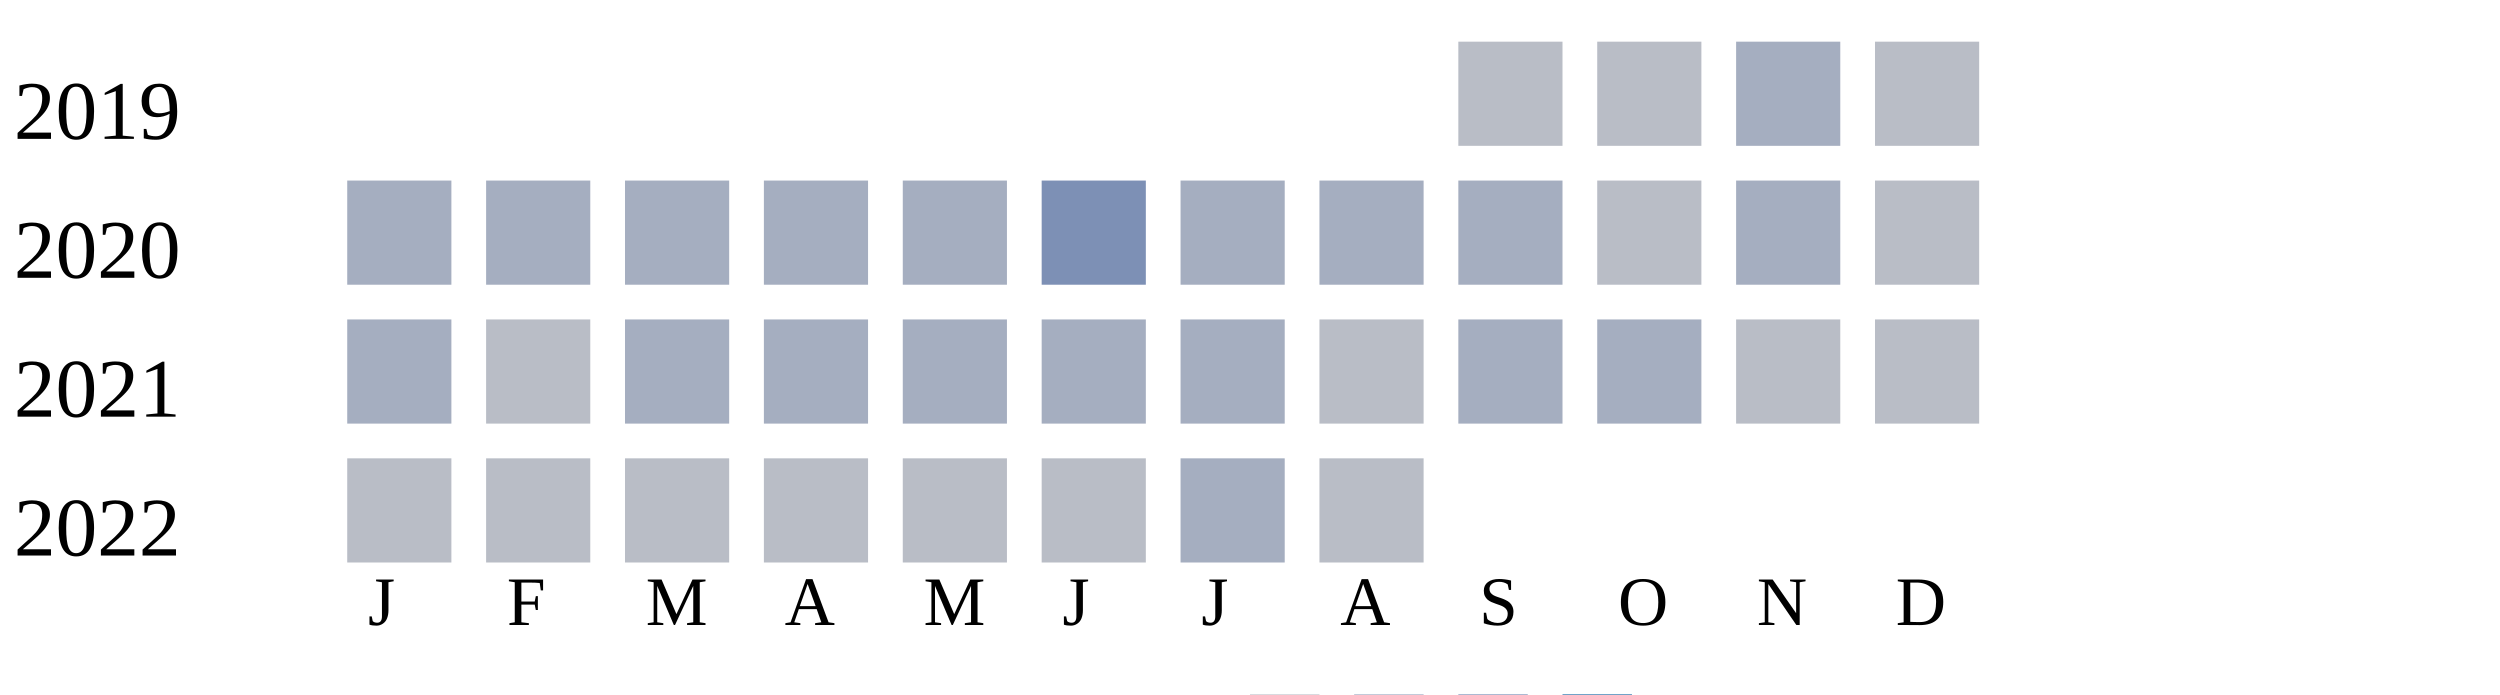
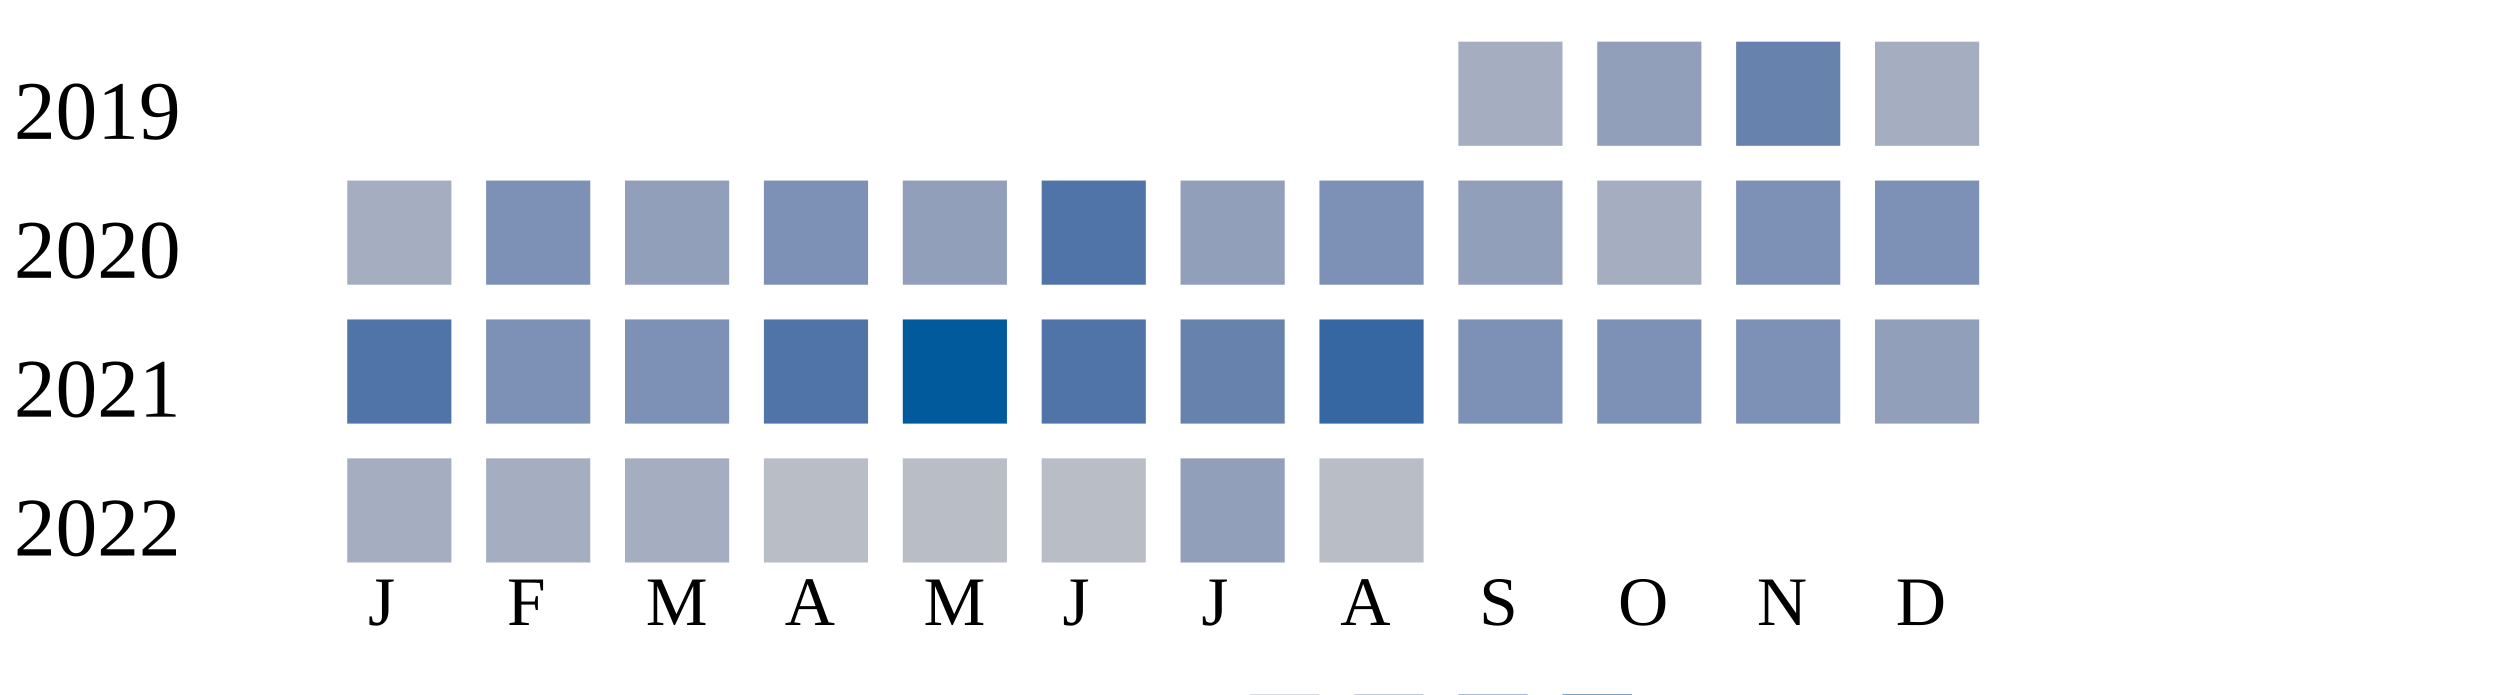
<svg xmlns="http://www.w3.org/2000/svg" width="360" height="100">
  <g transform="translate(0 0)">
    <text x="2" y="20">2019</text>
-     <rect x="210" y="6" width="15" height="15" fill="#b9bdc6" />
-     <rect x="230" y="6" width="15" height="15" fill="#b9bdc6" />
-     <rect x="250" y="6" width="15" height="15" fill="#a5aec0" />
-     <rect x="270" y="6" width="15" height="15" fill="#b9bdc6" />
+     <rect x="210" y="6" width="15" height="15" fill="#a5aec0" />
+     <rect x="230" y="6" width="15" height="15" fill="#919fba" />
+     <rect x="250" y="6" width="15" height="15" fill="#6882ae" />
+     <rect x="270" y="6" width="15" height="15" fill="#a5aec0" />
  </g>
  <g transform="translate(0 20)">
    <text x="2" y="20">2020</text>
    <rect x="50" y="6" width="15" height="15" fill="#a5aec0" />
-     <rect x="70" y="6" width="15" height="15" fill="#a5aec0" />
-     <rect x="90" y="6" width="15" height="15" fill="#a5aec0" />
-     <rect x="110" y="6" width="15" height="15" fill="#a5aec0" />
-     <rect x="130" y="6" width="15" height="15" fill="#a5aec0" />
-     <rect x="150" y="6" width="15" height="15" fill="#7d90b5" />
-     <rect x="170" y="6" width="15" height="15" fill="#a5aec0" />
-     <rect x="190" y="6" width="15" height="15" fill="#a5aec0" />
-     <rect x="210" y="6" width="15" height="15" fill="#a5aec0" />
-     <rect x="230" y="6" width="15" height="15" fill="#b9bdc6" />
-     <rect x="250" y="6" width="15" height="15" fill="#a5aec0" />
-     <rect x="270" y="6" width="15" height="15" fill="#b9bdc6" />
+     <rect x="70" y="6" width="15" height="15" fill="#7d90b5" />
+     <rect x="90" y="6" width="15" height="15" fill="#919fba" />
+     <rect x="110" y="6" width="15" height="15" fill="#7d90b5" />
+     <rect x="130" y="6" width="15" height="15" fill="#919fba" />
+     <rect x="150" y="6" width="15" height="15" fill="#5174a8" />
+     <rect x="170" y="6" width="15" height="15" fill="#919fba" />
+     <rect x="190" y="6" width="15" height="15" fill="#7d90b5" />
+     <rect x="210" y="6" width="15" height="15" fill="#919fba" />
+     <rect x="230" y="6" width="15" height="15" fill="#a5aec0" />
+     <rect x="250" y="6" width="15" height="15" fill="#7d90b5" />
+     <rect x="270" y="6" width="15" height="15" fill="#7d90b5" />
  </g>
  <g transform="translate(0 40)">
    <text x="2" y="20">2021</text>
-     <rect x="50" y="6" width="15" height="15" fill="#a5aec0" />
-     <rect x="70" y="6" width="15" height="15" fill="#b9bdc6" />
-     <rect x="90" y="6" width="15" height="15" fill="#a5aec0" />
-     <rect x="110" y="6" width="15" height="15" fill="#a5aec0" />
-     <rect x="130" y="6" width="15" height="15" fill="#a5aec0" />
-     <rect x="150" y="6" width="15" height="15" fill="#a5aec0" />
-     <rect x="170" y="6" width="15" height="15" fill="#a5aec0" />
-     <rect x="190" y="6" width="15" height="15" fill="#b9bdc6" />
-     <rect x="210" y="6" width="15" height="15" fill="#a5aec0" />
-     <rect x="230" y="6" width="15" height="15" fill="#a5aec0" />
-     <rect x="250" y="6" width="15" height="15" fill="#b9bdc6" />
-     <rect x="270" y="6" width="15" height="15" fill="#b9bdc6" />
+     <rect x="50" y="6" width="15" height="15" fill="#5174a8" />
+     <rect x="70" y="6" width="15" height="15" fill="#7d90b5" />
+     <rect x="90" y="6" width="15" height="15" fill="#7d90b5" />
+     <rect x="110" y="6" width="15" height="15" fill="#5174a8" />
+     <rect x="130" y="6" width="15" height="15" fill="#005a9c" />
+     <rect x="150" y="6" width="15" height="15" fill="#5174a8" />
+     <rect x="170" y="6" width="15" height="15" fill="#6882ae" />
+     <rect x="190" y="6" width="15" height="15" fill="#3667a2" />
+     <rect x="210" y="6" width="15" height="15" fill="#7d90b5" />
+     <rect x="230" y="6" width="15" height="15" fill="#7d90b5" />
+     <rect x="250" y="6" width="15" height="15" fill="#7d90b5" />
+     <rect x="270" y="6" width="15" height="15" fill="#919fba" />
  </g>
  <g transform="translate(0 60)">
    <text x="2" y="20">2022</text>
-     <rect x="50" y="6" width="15" height="15" fill="#b9bdc6" />
-     <rect x="70" y="6" width="15" height="15" fill="#b9bdc6" />
-     <rect x="90" y="6" width="15" height="15" fill="#b9bdc6" />
+     <rect x="50" y="6" width="15" height="15" fill="#a5aec0" />
+     <rect x="70" y="6" width="15" height="15" fill="#a5aec0" />
+     <rect x="90" y="6" width="15" height="15" fill="#a5aec0" />
    <rect x="110" y="6" width="15" height="15" fill="#b9bdc6" />
    <rect x="130" y="6" width="15" height="15" fill="#b9bdc6" />
    <rect x="150" y="6" width="15" height="15" fill="#b9bdc6" />
-     <rect x="170" y="6" width="15" height="15" fill="#a5aec0" />
+     <rect x="170" y="6" width="15" height="15" fill="#919fba" />
    <rect x="190" y="6" width="15" height="15" fill="#b9bdc6" />
  </g>
  <text style="font-size: 10px; text-align: center" x="53" y="90">J</text>
  <text style="font-size: 10px; text-align: center" x="73" y="90">F</text>
  <text style="font-size: 10px; text-align: center" x="93" y="90">M</text>
  <text style="font-size: 10px; text-align: center" x="113" y="90">A</text>
  <text style="font-size: 10px; text-align: center" x="133" y="90">M</text>
  <text style="font-size: 10px; text-align: center" x="153" y="90">J</text>
  <text style="font-size: 10px; text-align: center" x="173" y="90">J</text>
  <text style="font-size: 10px; text-align: center" x="193" y="90">A</text>
  <text style="font-size: 10px; text-align: center" x="213" y="90">S</text>
  <text style="font-size: 10px; text-align: center" x="233" y="90">O</text>
  <text style="font-size: 10px; text-align: center" x="253" y="90">N</text>
  <text style="font-size: 10px; text-align: center" x="273" y="90">D</text>
  <text style="font-size: 10px;" x="155" y="109">Less</text>
  <rect fill="#b9bdc6" width="10" height="10" x="180" y="100" />
  <rect fill="#919fba" width="10" height="10" x="195" y="100" />
  <rect fill="#6882ae" width="10" height="10" x="210" y="100" />
  <rect fill="#005a9c" width="10" height="10" x="225" y="100" />
  <text x="240" y="109" style="font-size: 10px;">More</text>
</svg>
